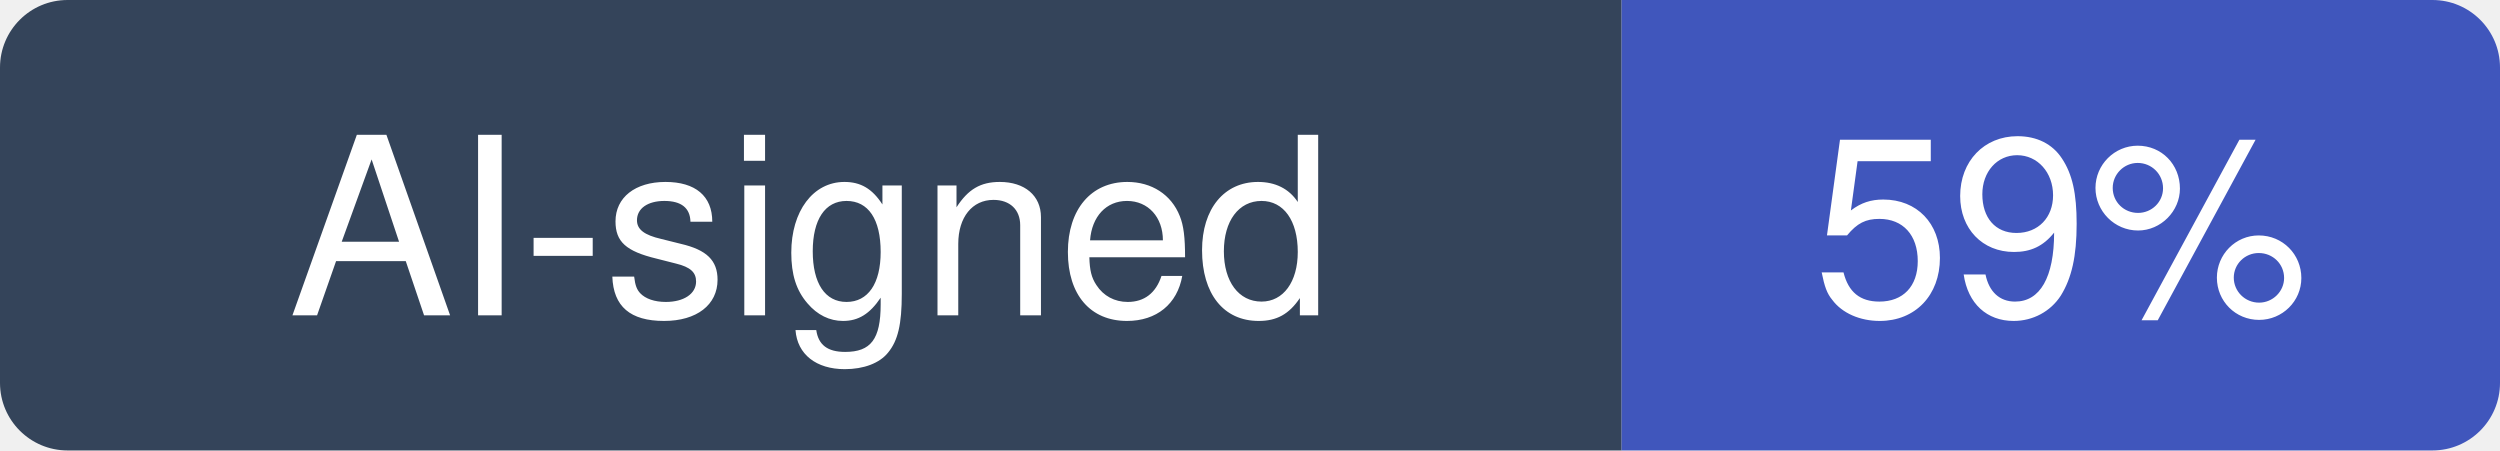
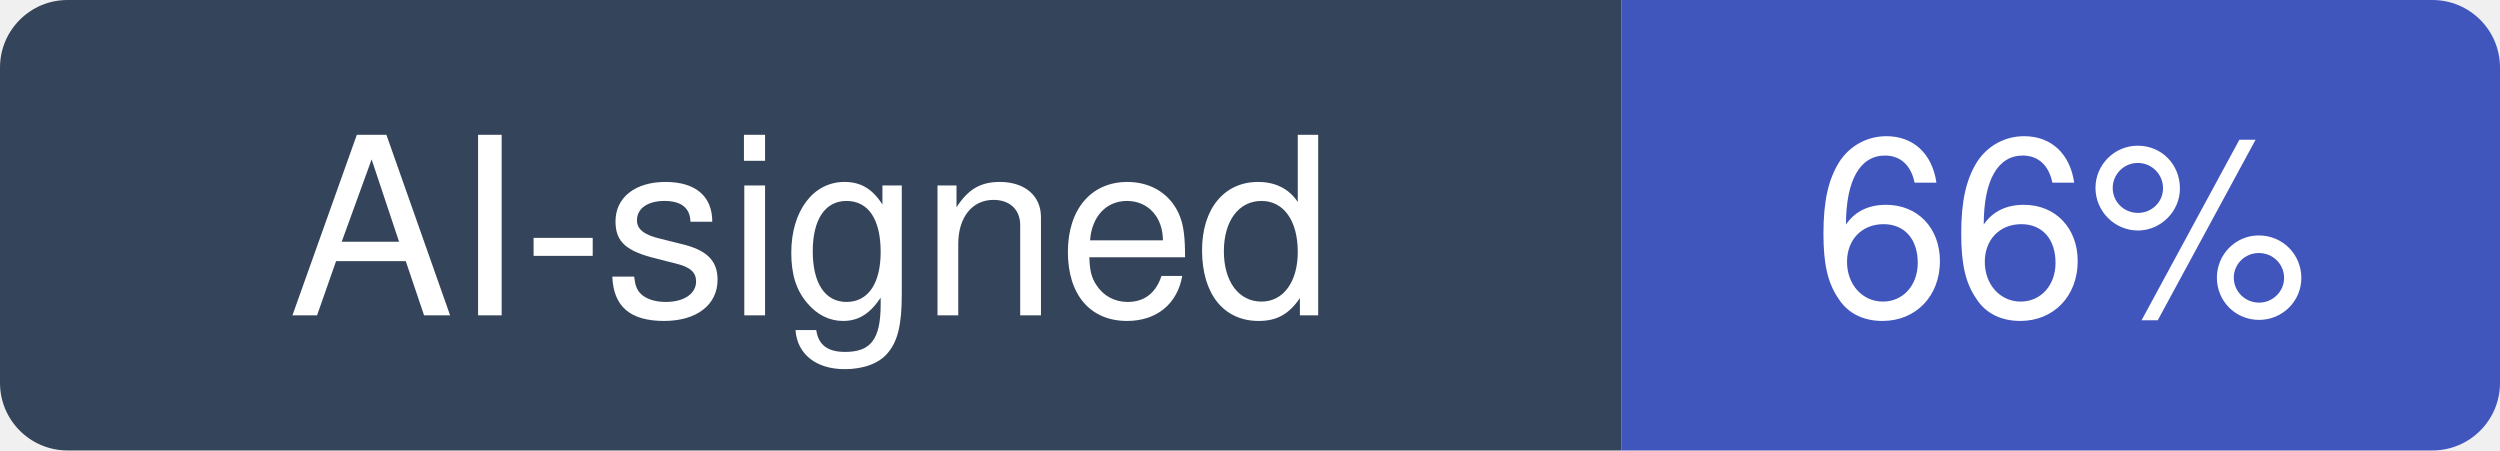
- <svg xmlns="http://www.w3.org/2000/svg" width="111" height="20" viewBox="0 0 111 20" role="img" aria-label="AI-signed: 59% of recent commits in paperclipai/paperclip">
+ <svg xmlns="http://www.w3.org/2000/svg" width="111" height="20" viewBox="0 0 111 20" role="img" aria-label="AI-signed: 66% of recent commits in paperclipai/paperclip">
  <clipPath id="hm-r">
    <rect width="111" height="20" rx="3" />
  </clipPath>
  <g clip-path="url(#hm-r)">
    <rect width="72" height="20" fill="#34445A" />
    <rect x="72" width="39" height="20" fill="#4056BC" />
  </g>
  <g fill="#fff" text-anchor="middle" font-family="Verdana, -apple-system, BlinkMacSystemFont, Segoe UI, Helvetica, Arial, Fira Sans, sans-serif" font-size="11">
    <text x="36" y="14">AI-signed</text>
-     <text x="91.5" y="14">59%</text>
+     <text x="91.5" y="14">66%</text>
  </g>
</svg>
